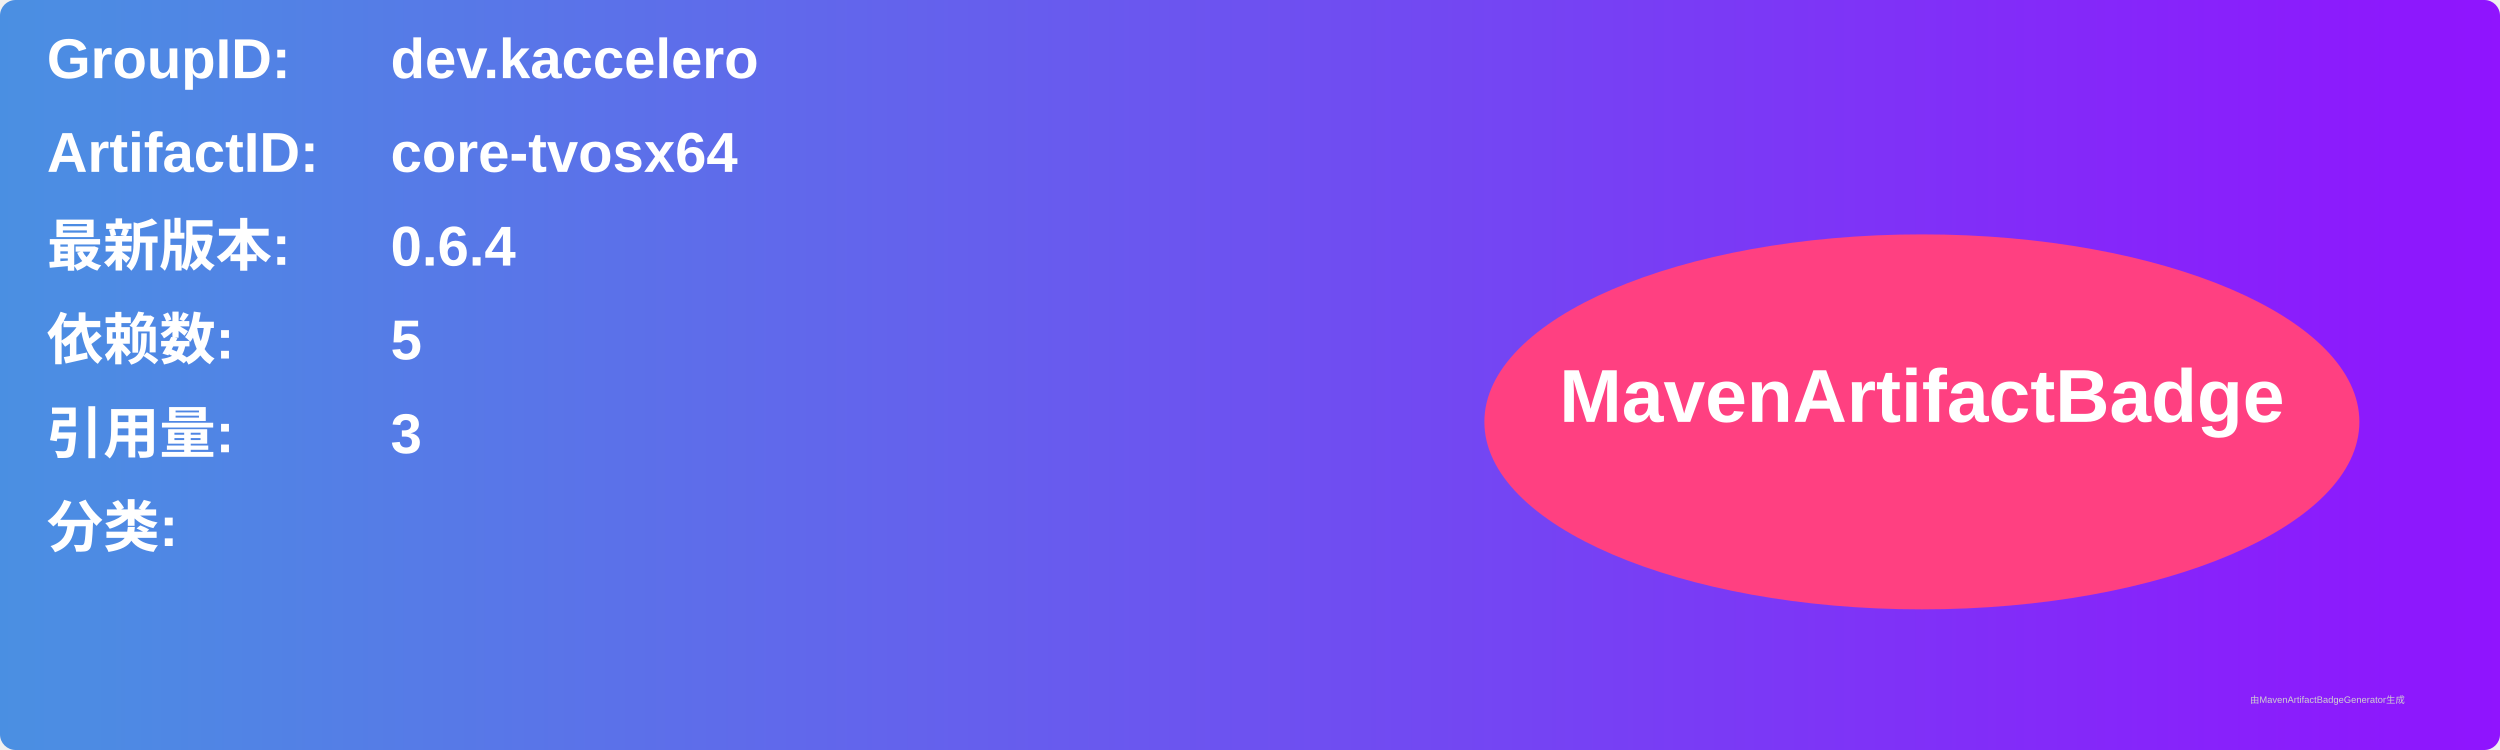
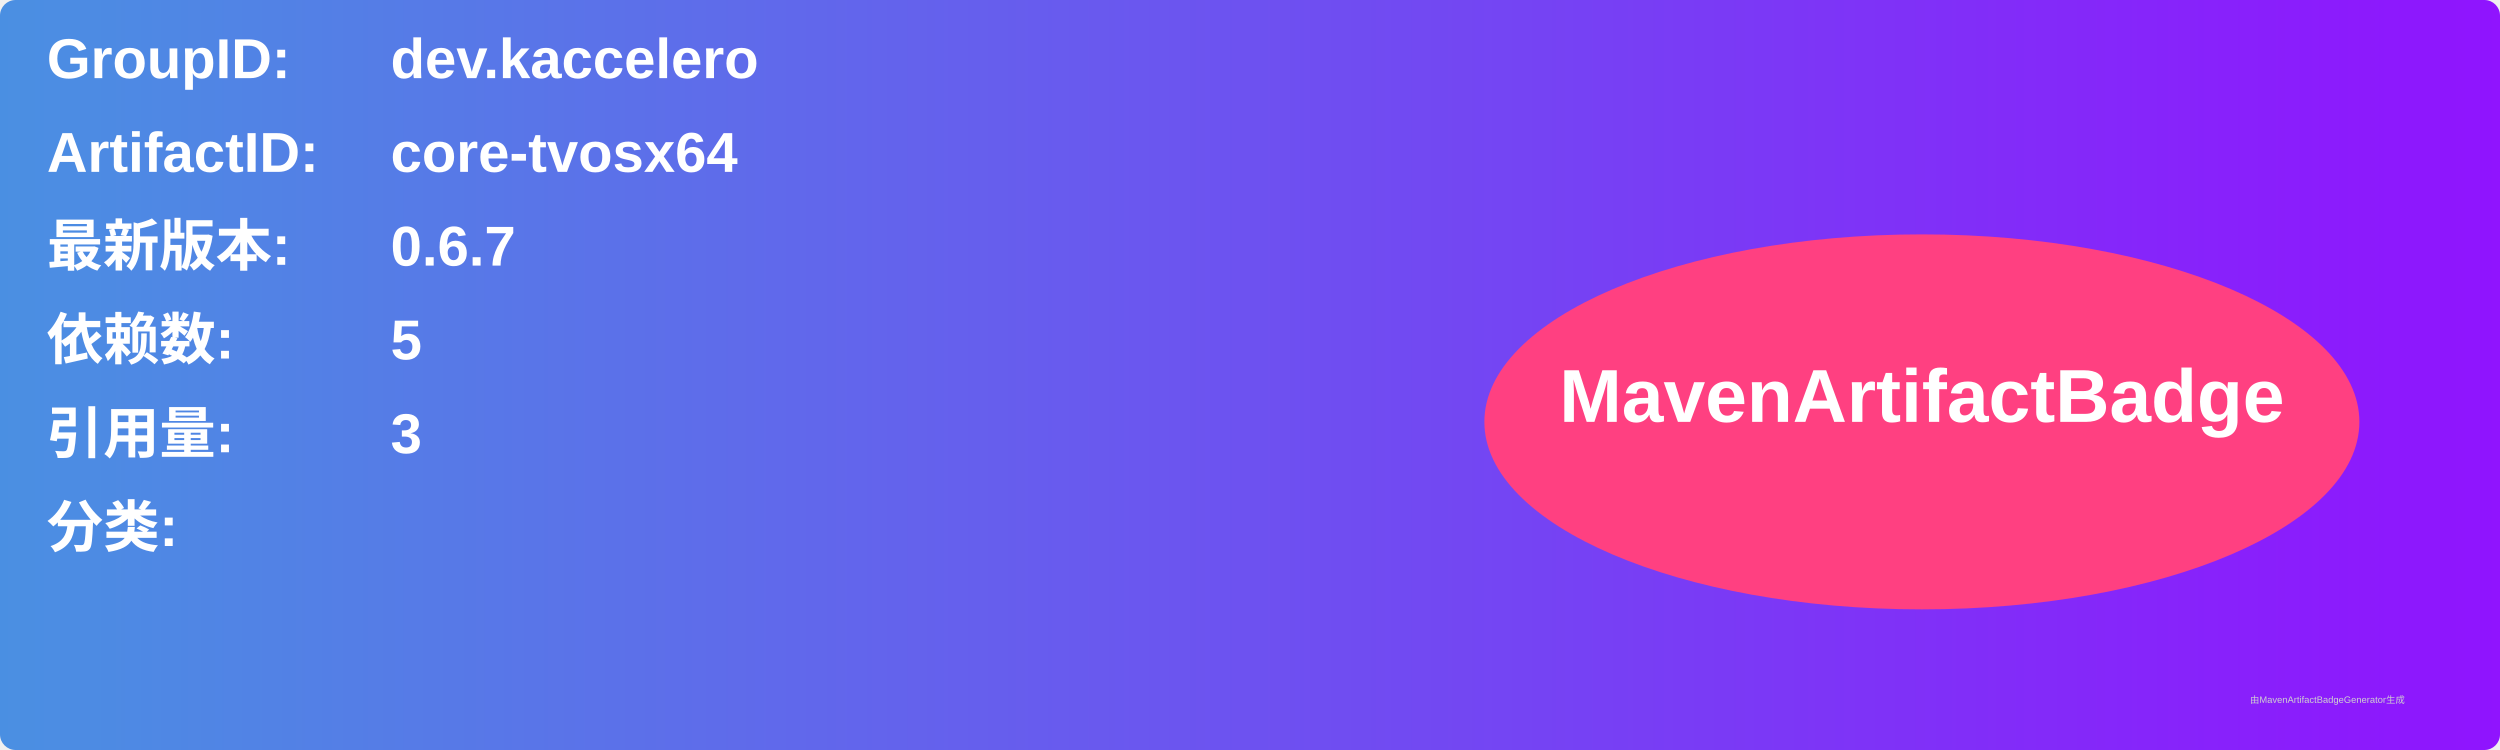
<svg xmlns="http://www.w3.org/2000/svg" width="800" height="240" viewBox="0 0 800 240">
  <linearGradient id="grad" x1="0%" y1="0%" x2="100%" y2="0%">
    <stop offset="0%" stop-color="#4a90e2" />
    <stop offset="100%" stop-color="#9013fe" />
  </linearGradient>
  <rect width="100%" height="100%" rx="5" ry="5" fill="url(#grad)" />
  <g transform="translate(15, 15)">
    <text x="0" y="10" font-family="Arial" font-size="18" fill="white" font-weight="bold" width="260">GroupID:</text>
    <text x="110" y="10" font-family="Arial" font-size="18" fill="white" font-weight="bold" width="460">dev.kaccelero</text>
    <text x="0" y="40" font-family="Arial" font-size="18" fill="white" font-weight="bold" width="260">ArtifactID:</text>
    <text x="110" y="40" font-family="Arial" font-size="18" fill="white" font-weight="bold" width="460">core-tvosx64</text>
    <text x="0" y="70" font-family="Arial" font-size="18" fill="white" font-weight="bold">最新版本:</text>
    <text x="110" y="70" font-family="Arial" font-size="18" fill="white" font-weight="bold">
-       <tspan font-weight="bold">0.6.4</tspan>
+       <tspan font-weight="bold">0.6.7</tspan>
    </text>
    <text x="0" y="100" font-family="Arial" font-size="18" fill="white" font-weight="bold">依赖数: </text>
    <text x="110" y="100" font-family="Arial" font-size="18" fill="white">
      <tspan font-weight="bold">5</tspan>
    </text>
    <text x="0" y="130" font-family="Arial" font-size="18" fill="white" font-weight="bold">引用量: </text>
    <text x="110" y="130" font-family="Arial" font-size="18" fill="white">
      <tspan font-weight="bold">3</tspan>
    </text>
    <text x="0" y="160" font-family="Arial" font-size="18" fill="white" font-weight="bold">分类:</text>
    <text x="10" y="190" font-family="Arial" font-size="10" fill="white">
      <tspan font-weight="bold" />
    </text>
    <ellipse cx="600" cy="120" rx="140" ry="60" fill="#ff4081" />
    <text x="600" y="120" text-anchor="middle" font-family="Arial" font-size="24" fill="white" font-weight="bold">MavenArtifactBadge</text>
  </g>
  <text x="720" y="225" font-family="Arial" font-size="3" fill="#d0d0d0">由MavenArtifactBadgeGenerator生成</text>
</svg>
